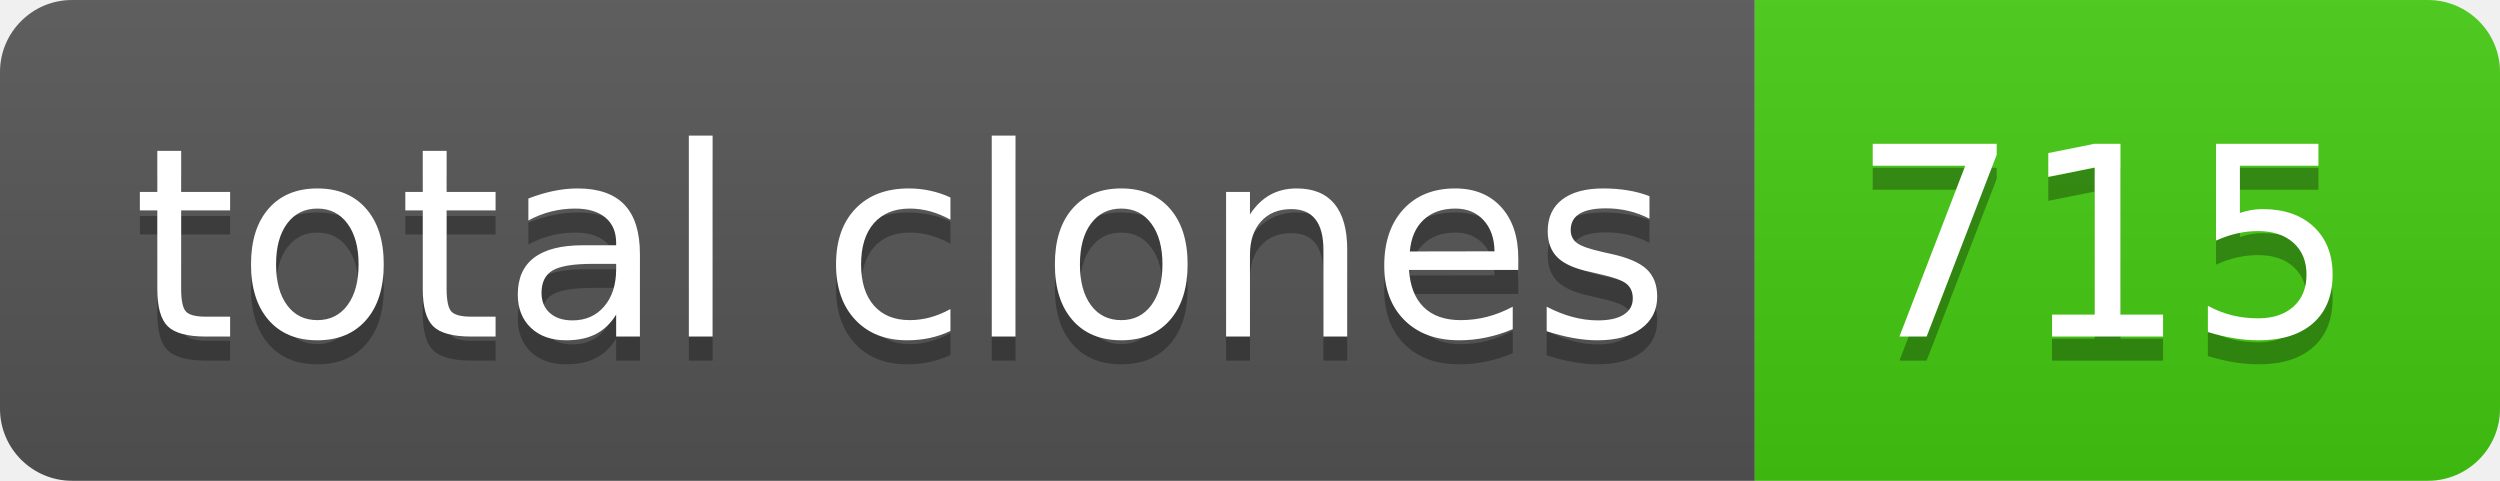
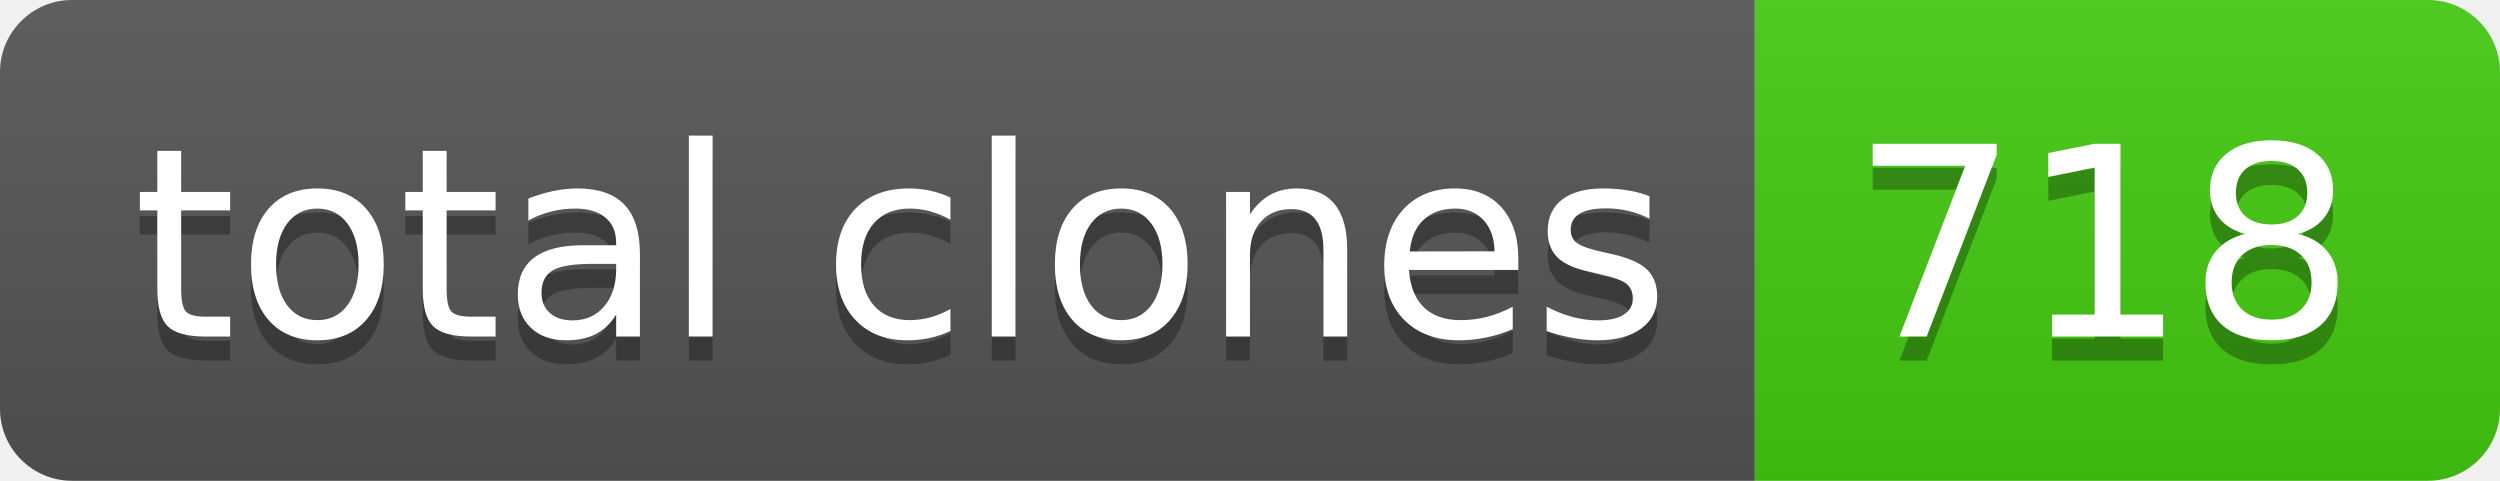
- <svg xmlns="http://www.w3.org/2000/svg" width="104" height="20" role="img" aria-label="total clones: 715">
+ <svg xmlns="http://www.w3.org/2000/svg" width="104" height="20" role="img" aria-label="total clones: 718">
  <linearGradient id="s" x2="0" y2="100%">
    <stop offset="0" stop-color="#bbb" stop-opacity=".1" />
    <stop offset="1" stop-opacity=".1" />
  </linearGradient>
  <clipPath id="r">
    <rect width="104" height="20" rx="3" fill="#fff" />
  </clipPath>
  <g clip-path="url(#r)">
    <rect width="73" height="20" fill="#555" />
    <rect x="73" width="31" height="20" fill="#4c1" />
    <rect width="104" height="20" fill="url(#s)" />
  </g>
  <g fill="#fff" text-anchor="middle" font-family="Verdana,Geneva,DejaVu Sans,sans-serif" text-rendering="geometricPrecision" font-size="110">
    <text aria-hidden="true" x="375" y="150" fill="#010101" fill-opacity=".3" transform="scale(.1)" textLength="630">total clones</text>
    <text x="375" y="140" transform="scale(.1)" fill="#fff" textLength="630">total clones</text>
-     <text aria-hidden="true" x="875" y="150" fill="#010101" fill-opacity=".3" transform="scale(.1)" textLength="210">715</text>
-     <text x="875" y="140" transform="scale(.1)" fill="#fff" textLength="210">715</text>
+     <text aria-hidden="true" x="875" y="150" fill="#010101" fill-opacity=".3" transform="scale(.1)" textLength="210">718</text>
+     <text x="875" y="140" transform="scale(.1)" fill="#fff" textLength="210">718</text>
  </g>
</svg>
